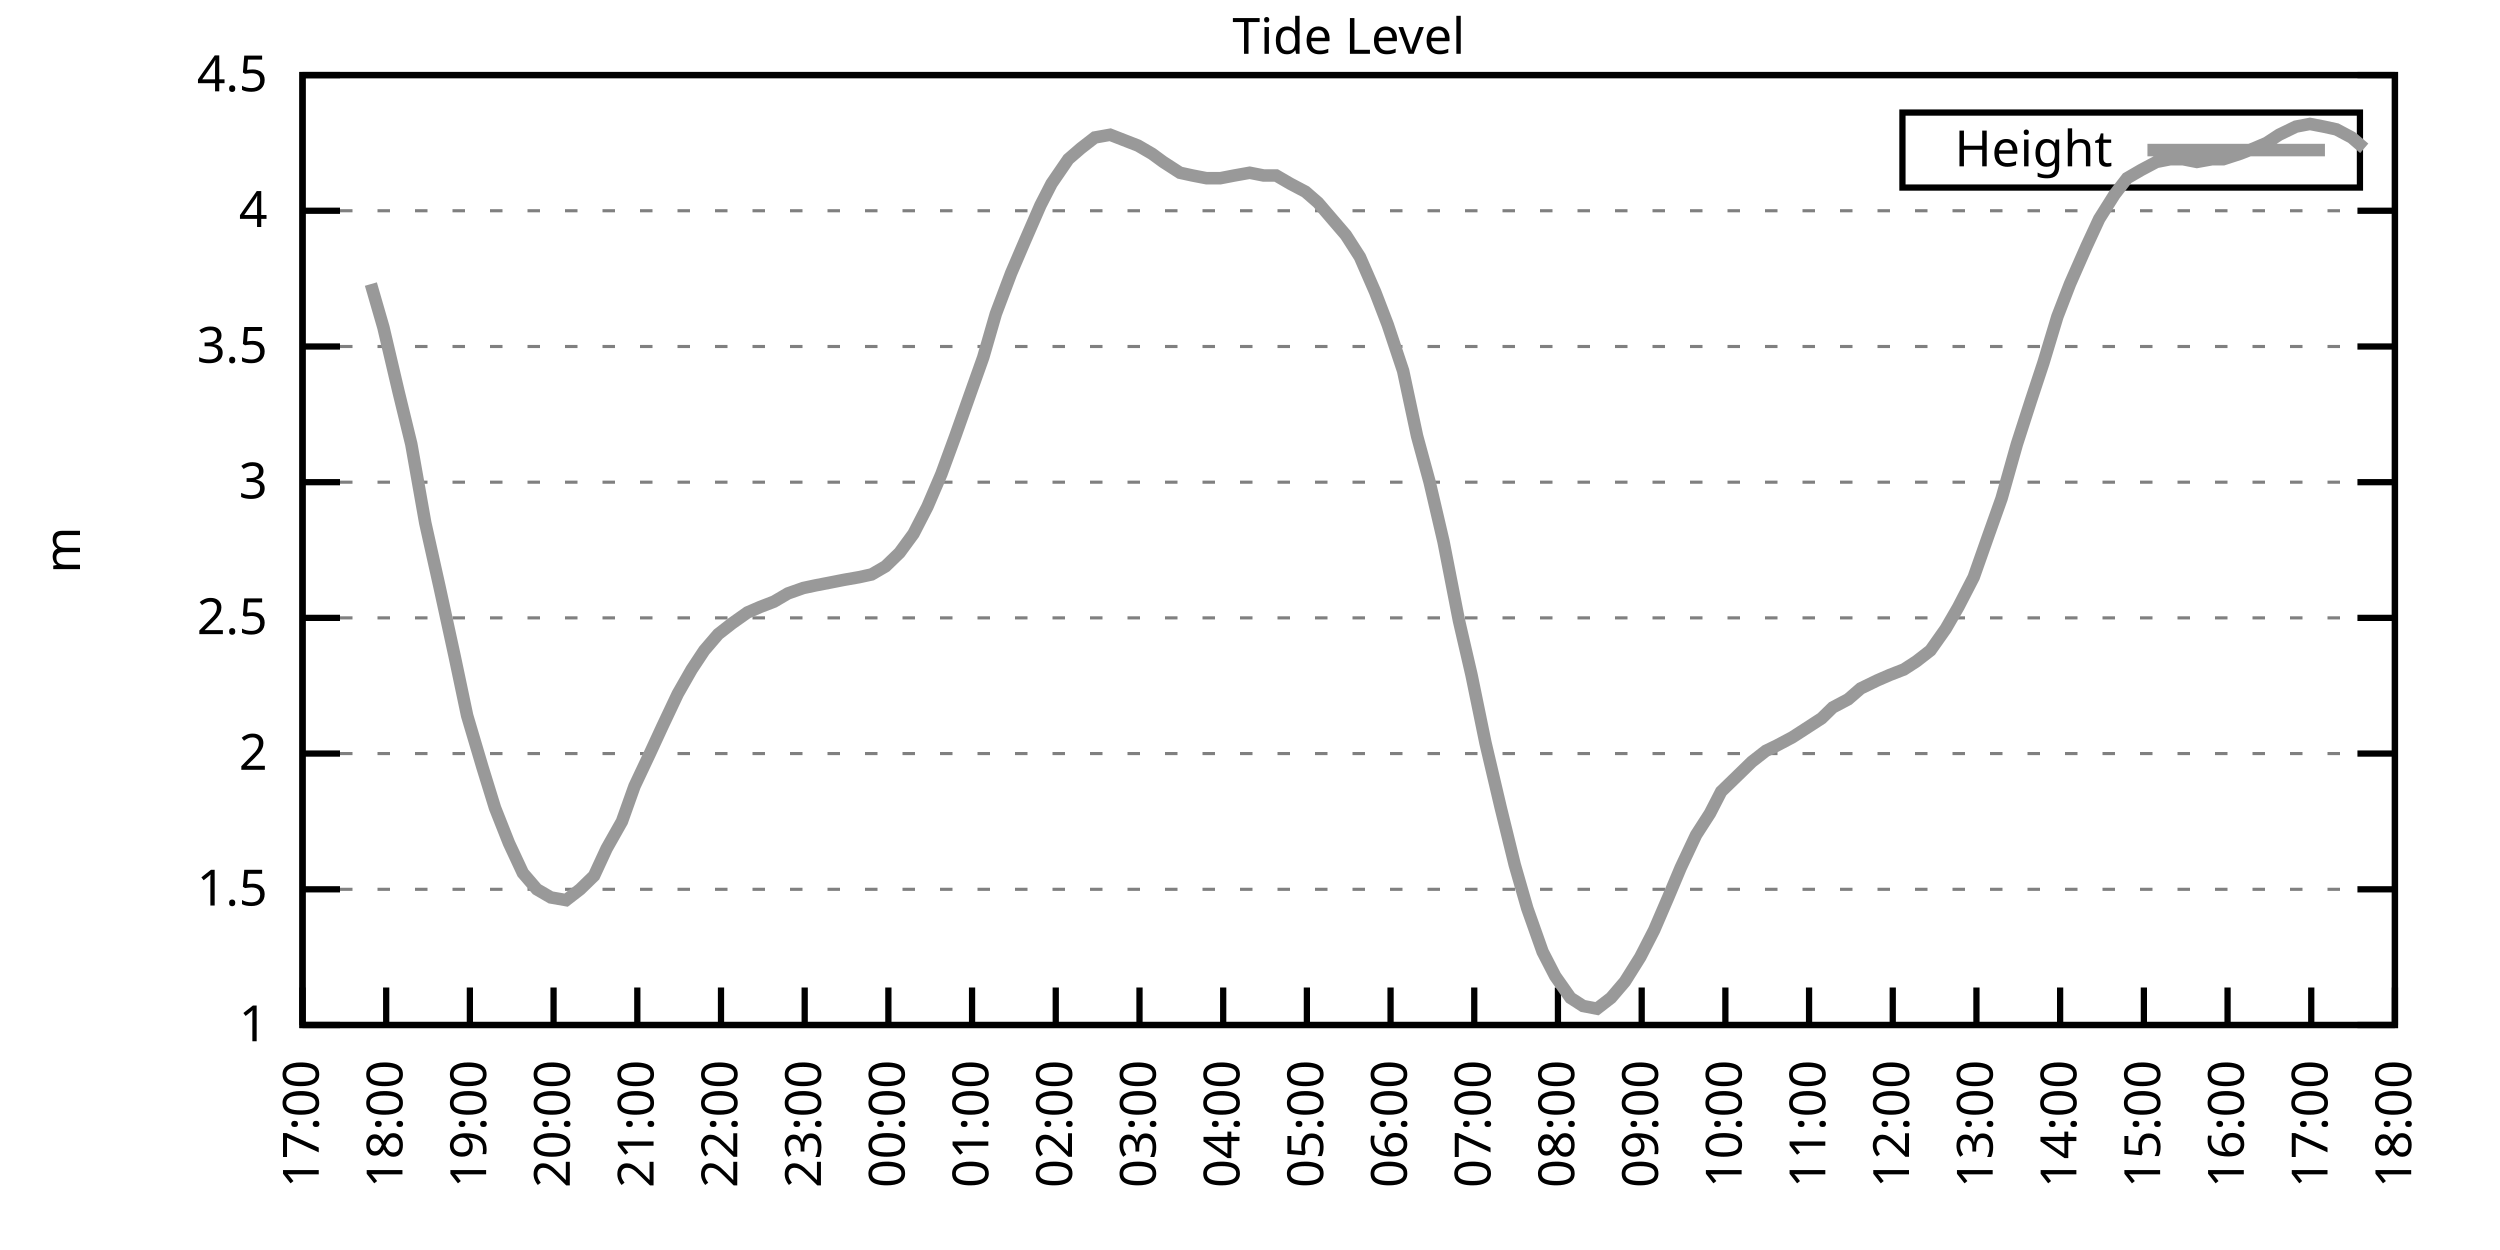
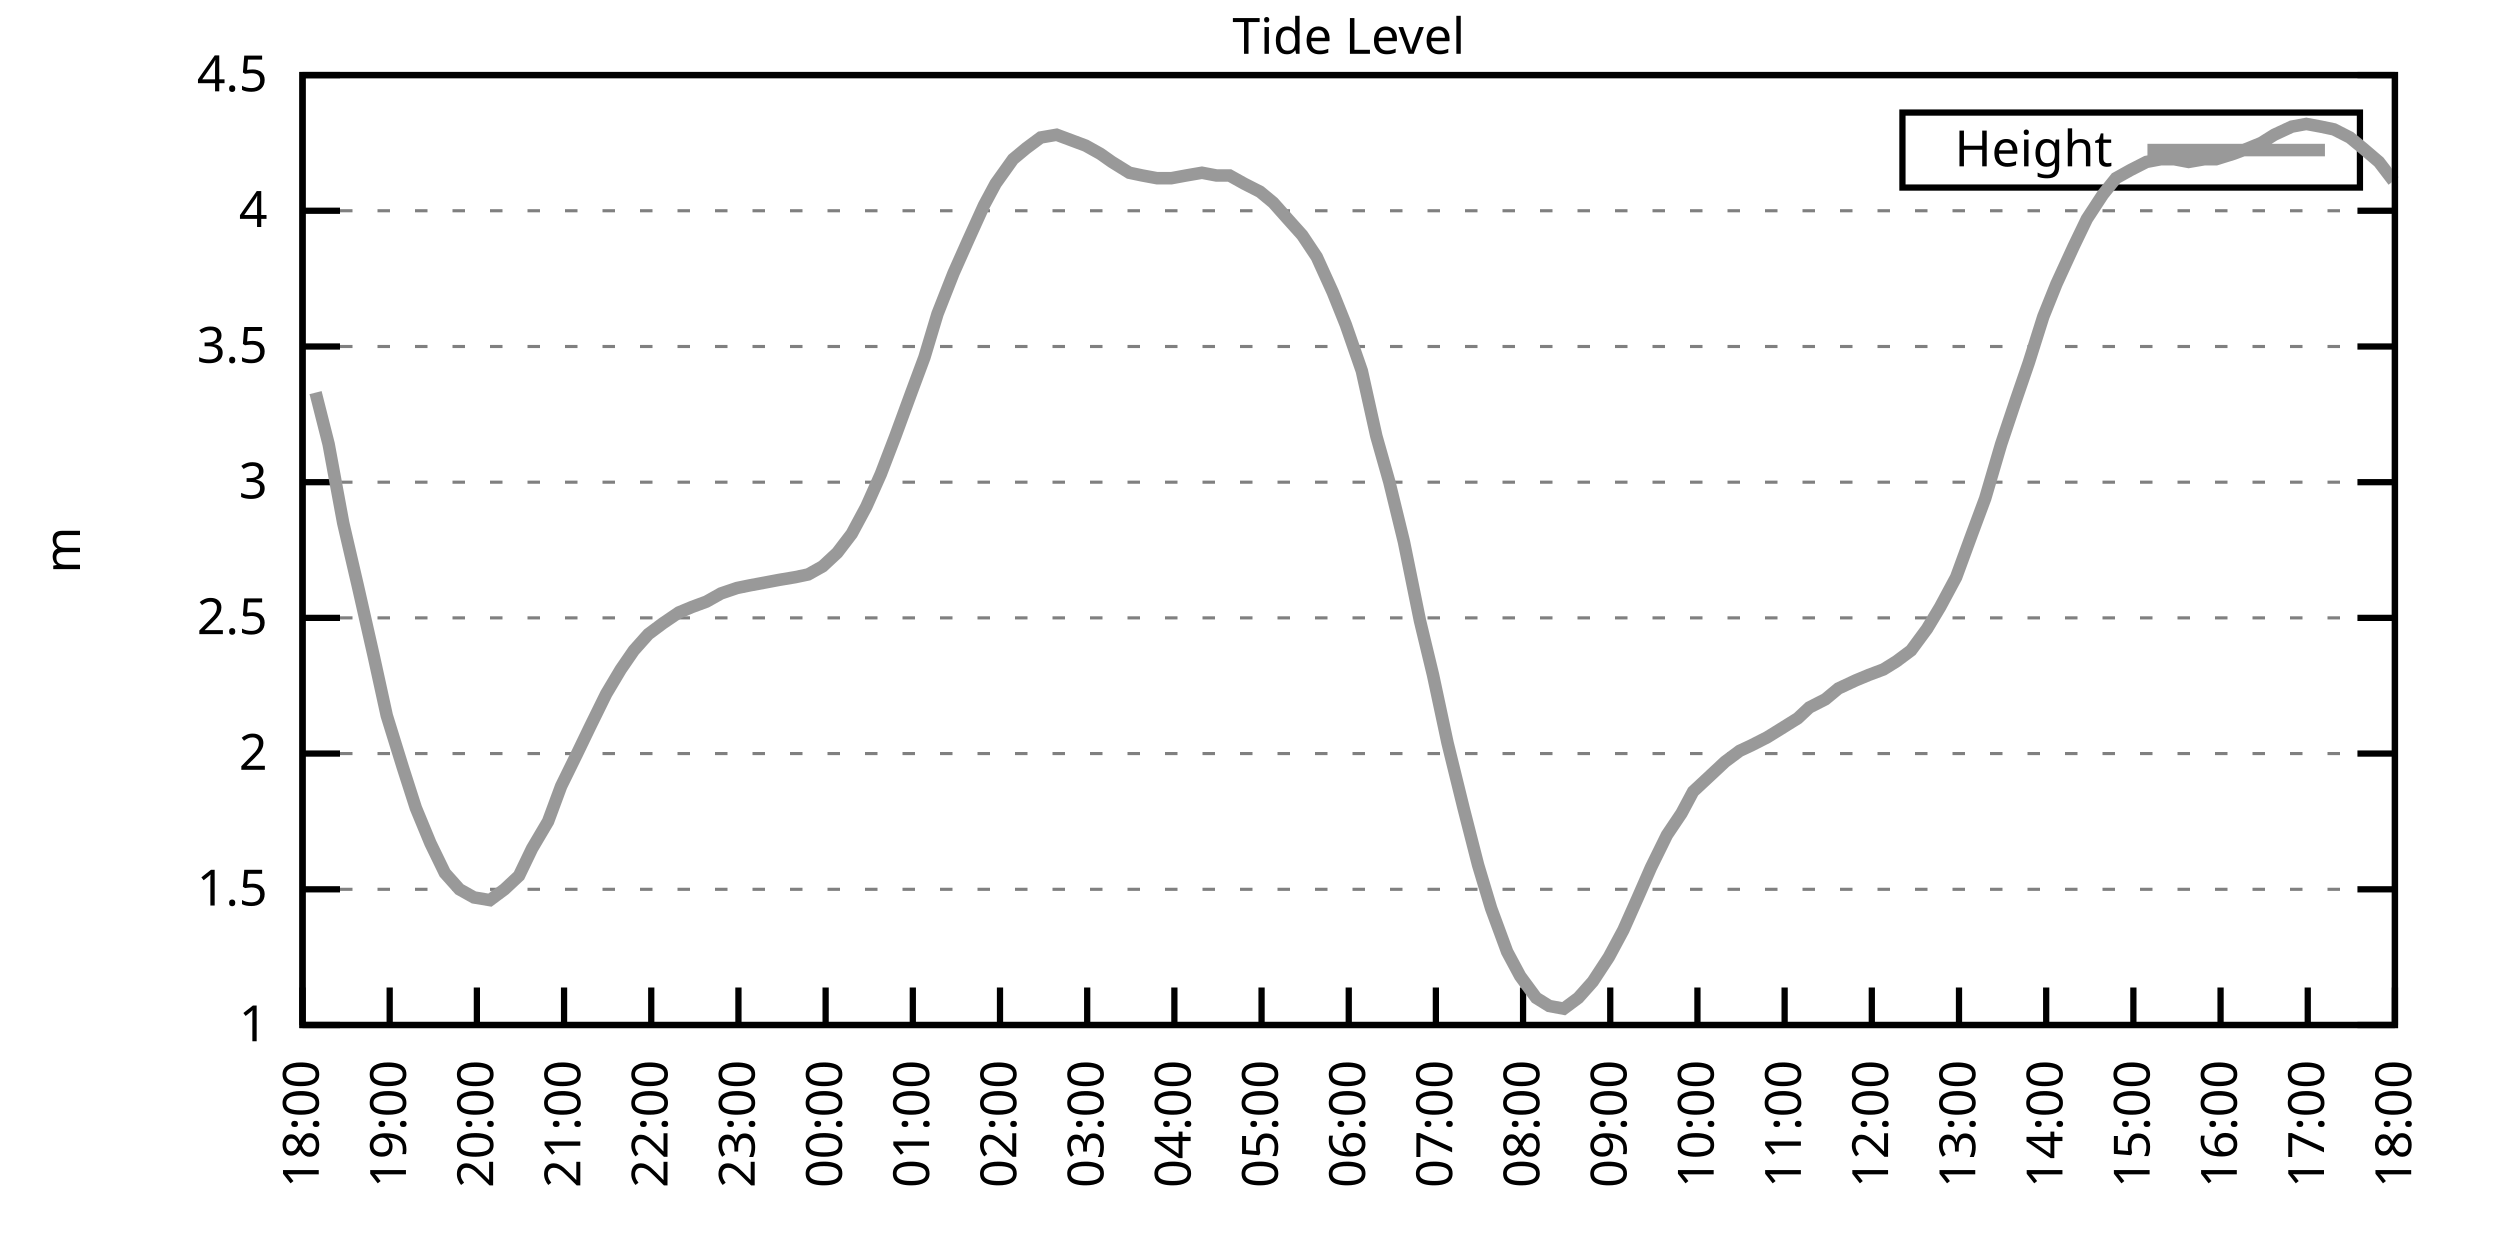
<svg xmlns="http://www.w3.org/2000/svg" xmlns:xlink="http://www.w3.org/1999/xlink" width="400" height="200" viewBox="0 0 400 200">
  <g id="gnuplot_canvas">
    <rect x="0" y="0" width="400" height="200" fill="none" />
    <defs>
      <circle id="gpDot" r="0.5" stroke-width="0.5" stroke="currentColor" />
      <path id="gpPt0" stroke-width="0.333" stroke="currentColor" d="M-1,0 h2 M0,-1 v2" />
      <path id="gpPt1" stroke-width="0.333" stroke="currentColor" d="M-1,-1 L1,1 M1,-1 L-1,1" />
      <path id="gpPt2" stroke-width="0.333" stroke="currentColor" d="M-1,0 L1,0 M0,-1 L0,1 M-1,-1 L1,1 M-1,1 L1,-1" />
      <rect id="gpPt3" stroke-width="0.333" stroke="currentColor" x="-1" y="-1" width="2" height="2" />
      <rect id="gpPt4" stroke-width="0.333" stroke="currentColor" fill="currentColor" x="-1" y="-1" width="2" height="2" />
      <circle id="gpPt5" stroke-width="0.333" stroke="currentColor" cx="0" cy="0" r="1" />
      <use xlink:href="#gpPt5" id="gpPt6" fill="currentColor" stroke="none" />
      <path id="gpPt7" stroke-width="0.333" stroke="currentColor" d="M0,-1.33 L-1.33,0.67 L1.33,0.67 z" />
      <use xlink:href="#gpPt7" id="gpPt8" fill="currentColor" stroke="none" />
      <use xlink:href="#gpPt7" id="gpPt9" stroke="currentColor" transform="rotate(180)" />
      <use xlink:href="#gpPt9" id="gpPt10" fill="currentColor" stroke="none" />
      <use xlink:href="#gpPt3" id="gpPt11" stroke="currentColor" transform="rotate(45)" />
      <use xlink:href="#gpPt11" id="gpPt12" fill="currentColor" stroke="none" />
      <path id="gpPt13" stroke-width="0.333" stroke="currentColor" d="M0,1.330 L1.265,0.411 L0.782,-1.067 L-0.782,-1.076 L-1.265,0.411 z" />
      <use xlink:href="#gpPt13" id="gpPt14" fill="currentColor" stroke="none" />
      <filter id="textbox" filterUnits="objectBoundingBox" x="0" y="0" height="1" width="1">
        <feFlood flood-color="white" flood-opacity="1" result="bgnd" />
        <feComposite in="SourceGraphic" in2="bgnd" operator="atop" />
      </filter>
      <filter id="greybox" filterUnits="objectBoundingBox" x="0" y="0" height="1" width="1">
        <feFlood flood-color="lightgrey" flood-opacity="1" result="grey" />
        <feComposite in="SourceGraphic" in2="grey" operator="atop" />
      </filter>
    </defs>
    <g fill="none" color="white" stroke="currentColor" stroke-width="1.00" stroke-linecap="butt" stroke-linejoin="miter">
</g>
    <g fill="none" color="black" stroke="currentColor" stroke-width="1.00" stroke-linecap="butt" stroke-linejoin="miter">
      <g stroke="none" shape-rendering="crispEdges">
        <polygon fill="rgb(255, 255, 255)" points="48.40,164.00 383.18,164.00 383.18,12.02 48.40,12.02 " />
      </g>
    </g>
    <g fill="none" color="black" stroke="currentColor" stroke-width="1.00" stroke-linecap="butt" stroke-linejoin="miter">
</g>
    <g fill="none" color="black" stroke="black" stroke-width="0.50" stroke-linecap="butt" stroke-linejoin="miter">
</g>
    <g fill="none" color="gray" stroke="currentColor" stroke-width="0.50" stroke-linecap="butt" stroke-linejoin="miter">
      <path stroke="gray" stroke-dasharray="2,4" class="gridline" d="M48.40,164.00 L383.19,164.00  " />
    </g>
    <g fill="none" color="gray" stroke="gray" stroke-width="1.00" stroke-linecap="butt" stroke-linejoin="miter">
</g>
    <g fill="none" color="black" stroke="currentColor" stroke-width="1.00" stroke-linecap="butt" stroke-linejoin="miter">
      <path stroke="black" d="M48.40,164.00 L54.40,164.00 M383.19,164.00 L377.19,164.00  " />
      <g transform="translate(42.80,166.60)" stroke="none" fill="black" font-family="Sans" font-size="8.00" text-anchor="end">
        <text>
          <tspan font-family="Sans"> 1</tspan>
        </text>
      </g>
    </g>
    <g fill="none" color="black" stroke="currentColor" stroke-width="1.00" stroke-linecap="butt" stroke-linejoin="miter">
</g>
    <g fill="none" color="black" stroke="black" stroke-width="0.50" stroke-linecap="butt" stroke-linejoin="miter">
</g>
    <g fill="none" color="gray" stroke="currentColor" stroke-width="0.50" stroke-linecap="butt" stroke-linejoin="miter">
      <path stroke="gray" stroke-dasharray="2,4" class="gridline" d="M48.40,142.29 L383.19,142.29  " />
    </g>
    <g fill="none" color="gray" stroke="gray" stroke-width="1.00" stroke-linecap="butt" stroke-linejoin="miter">
</g>
    <g fill="none" color="black" stroke="currentColor" stroke-width="1.00" stroke-linecap="butt" stroke-linejoin="miter">
      <path stroke="black" d="M48.40,142.29 L54.40,142.29 M383.19,142.29 L377.19,142.29  " />
      <g transform="translate(42.80,144.89)" stroke="none" fill="black" font-family="Sans" font-size="8.00" text-anchor="end">
        <text>
          <tspan font-family="Sans"> 1.5</tspan>
        </text>
      </g>
    </g>
    <g fill="none" color="black" stroke="currentColor" stroke-width="1.00" stroke-linecap="butt" stroke-linejoin="miter">
</g>
    <g fill="none" color="black" stroke="black" stroke-width="0.50" stroke-linecap="butt" stroke-linejoin="miter">
</g>
    <g fill="none" color="gray" stroke="currentColor" stroke-width="0.50" stroke-linecap="butt" stroke-linejoin="miter">
      <path stroke="gray" stroke-dasharray="2,4" class="gridline" d="M48.40,120.57 L383.19,120.57  " />
    </g>
    <g fill="none" color="gray" stroke="gray" stroke-width="1.00" stroke-linecap="butt" stroke-linejoin="miter">
</g>
    <g fill="none" color="black" stroke="currentColor" stroke-width="1.00" stroke-linecap="butt" stroke-linejoin="miter">
      <path stroke="black" d="M48.40,120.57 L54.40,120.57 M383.19,120.57 L377.19,120.57  " />
      <g transform="translate(42.80,123.17)" stroke="none" fill="black" font-family="Sans" font-size="8.00" text-anchor="end">
        <text>
          <tspan font-family="Sans"> 2</tspan>
        </text>
      </g>
    </g>
    <g fill="none" color="black" stroke="currentColor" stroke-width="1.00" stroke-linecap="butt" stroke-linejoin="miter">
</g>
    <g fill="none" color="black" stroke="black" stroke-width="0.50" stroke-linecap="butt" stroke-linejoin="miter">
</g>
    <g fill="none" color="gray" stroke="currentColor" stroke-width="0.50" stroke-linecap="butt" stroke-linejoin="miter">
      <path stroke="gray" stroke-dasharray="2,4" class="gridline" d="M48.40,98.86 L383.19,98.86  " />
    </g>
    <g fill="none" color="gray" stroke="gray" stroke-width="1.00" stroke-linecap="butt" stroke-linejoin="miter">
</g>
    <g fill="none" color="black" stroke="currentColor" stroke-width="1.00" stroke-linecap="butt" stroke-linejoin="miter">
      <path stroke="black" d="M48.40,98.86 L54.40,98.86 M383.19,98.86 L377.19,98.86  " />
      <g transform="translate(42.80,101.46)" stroke="none" fill="black" font-family="Sans" font-size="8.00" text-anchor="end">
        <text>
          <tspan font-family="Sans"> 2.5</tspan>
        </text>
      </g>
    </g>
    <g fill="none" color="black" stroke="currentColor" stroke-width="1.00" stroke-linecap="butt" stroke-linejoin="miter">
</g>
    <g fill="none" color="black" stroke="black" stroke-width="0.50" stroke-linecap="butt" stroke-linejoin="miter">
</g>
    <g fill="none" color="gray" stroke="currentColor" stroke-width="0.50" stroke-linecap="butt" stroke-linejoin="miter">
      <path stroke="gray" stroke-dasharray="2,4" class="gridline" d="M48.40,77.15 L383.19,77.15  " />
    </g>
    <g fill="none" color="gray" stroke="gray" stroke-width="1.00" stroke-linecap="butt" stroke-linejoin="miter">
</g>
    <g fill="none" color="black" stroke="currentColor" stroke-width="1.00" stroke-linecap="butt" stroke-linejoin="miter">
      <path stroke="black" d="M48.40,77.15 L54.40,77.15 M383.19,77.15 L377.19,77.15  " />
      <g transform="translate(42.80,79.75)" stroke="none" fill="black" font-family="Sans" font-size="8.00" text-anchor="end">
        <text>
          <tspan font-family="Sans"> 3</tspan>
        </text>
      </g>
    </g>
    <g fill="none" color="black" stroke="currentColor" stroke-width="1.00" stroke-linecap="butt" stroke-linejoin="miter">
</g>
    <g fill="none" color="black" stroke="black" stroke-width="0.50" stroke-linecap="butt" stroke-linejoin="miter">
</g>
    <g fill="none" color="gray" stroke="currentColor" stroke-width="0.50" stroke-linecap="butt" stroke-linejoin="miter">
      <path stroke="gray" stroke-dasharray="2,4" class="gridline" d="M48.40,55.44 L383.19,55.44  " />
    </g>
    <g fill="none" color="gray" stroke="gray" stroke-width="1.00" stroke-linecap="butt" stroke-linejoin="miter">
</g>
    <g fill="none" color="black" stroke="currentColor" stroke-width="1.00" stroke-linecap="butt" stroke-linejoin="miter">
      <path stroke="black" d="M48.40,55.44 L54.40,55.44 M383.19,55.44 L377.19,55.44  " />
      <g transform="translate(42.80,58.04)" stroke="none" fill="black" font-family="Sans" font-size="8.00" text-anchor="end">
        <text>
          <tspan font-family="Sans"> 3.5</tspan>
        </text>
      </g>
    </g>
    <g fill="none" color="black" stroke="currentColor" stroke-width="1.00" stroke-linecap="butt" stroke-linejoin="miter">
</g>
    <g fill="none" color="black" stroke="black" stroke-width="0.50" stroke-linecap="butt" stroke-linejoin="miter">
</g>
    <g fill="none" color="gray" stroke="currentColor" stroke-width="0.50" stroke-linecap="butt" stroke-linejoin="miter">
      <path stroke="gray" stroke-dasharray="2,4" class="gridline" d="M48.40,33.72 L383.19,33.72  " />
    </g>
    <g fill="none" color="gray" stroke="gray" stroke-width="1.00" stroke-linecap="butt" stroke-linejoin="miter">
</g>
    <g fill="none" color="black" stroke="currentColor" stroke-width="1.00" stroke-linecap="butt" stroke-linejoin="miter">
      <path stroke="black" d="M48.40,33.72 L54.40,33.72 M383.19,33.72 L377.19,33.72  " />
      <g transform="translate(42.80,36.32)" stroke="none" fill="black" font-family="Sans" font-size="8.00" text-anchor="end">
        <text>
          <tspan font-family="Sans"> 4</tspan>
        </text>
      </g>
    </g>
    <g fill="none" color="black" stroke="currentColor" stroke-width="1.00" stroke-linecap="butt" stroke-linejoin="miter">
</g>
    <g fill="none" color="black" stroke="black" stroke-width="0.50" stroke-linecap="butt" stroke-linejoin="miter">
</g>
    <g fill="none" color="gray" stroke="currentColor" stroke-width="0.50" stroke-linecap="butt" stroke-linejoin="miter">
      <path stroke="gray" stroke-dasharray="2,4" class="gridline" d="M48.40,12.01 L383.19,12.01  " />
    </g>
    <g fill="none" color="gray" stroke="gray" stroke-width="1.00" stroke-linecap="butt" stroke-linejoin="miter">
</g>
    <g fill="none" color="black" stroke="currentColor" stroke-width="1.00" stroke-linecap="butt" stroke-linejoin="miter">
      <path stroke="black" d="M48.40,12.01 L54.40,12.01 M383.19,12.01 L377.19,12.01  " />
      <g transform="translate(42.80,14.61)" stroke="none" fill="black" font-family="Sans" font-size="8.00" text-anchor="end">
        <text>
          <tspan font-family="Sans"> 4.5</tspan>
        </text>
      </g>
    </g>
    <g fill="none" color="black" stroke="currentColor" stroke-width="1.00" stroke-linecap="butt" stroke-linejoin="miter">
      <path stroke="black" d="M48.40,164.00 L48.40,158.00  " />
      <g transform="translate(51.00,169.60) rotate(270.00)" stroke="none" fill="black" font-family="Sans" font-size="8.00" text-anchor="end">
        <text>
-           <tspan font-family="Sans">17:00</tspan>
-         </text>
-       </g>
-     </g>
-     <g fill="none" color="black" stroke="currentColor" stroke-width="1.00" stroke-linecap="butt" stroke-linejoin="miter">
-       <path stroke="black" d="M61.79,164.00 L61.79,158.00  " />
-       <g transform="translate(64.39,169.60) rotate(270.00)" stroke="none" fill="black" font-family="Sans" font-size="8.00" text-anchor="end">
-         <text>
          <tspan font-family="Sans">18:00</tspan>
        </text>
      </g>
    </g>
    <g fill="none" color="black" stroke="currentColor" stroke-width="1.00" stroke-linecap="butt" stroke-linejoin="miter">
-       <path stroke="black" d="M75.18,164.00 L75.18,158.00  " />
-       <g transform="translate(77.78,169.60) rotate(270.00)" stroke="none" fill="black" font-family="Sans" font-size="8.00" text-anchor="end">
+       <path stroke="black" d="M62.35,164.00 L62.35,158.00  " />
+       <g transform="translate(64.95,169.60) rotate(270.00)" stroke="none" fill="black" font-family="Sans" font-size="8.00" text-anchor="end">
        <text>
          <tspan font-family="Sans">19:00</tspan>
        </text>
      </g>
    </g>
    <g fill="none" color="black" stroke="currentColor" stroke-width="1.00" stroke-linecap="butt" stroke-linejoin="miter">
-       <path stroke="black" d="M88.57,164.00 L88.57,158.00  " />
-       <g transform="translate(91.17,169.60) rotate(270.00)" stroke="none" fill="black" font-family="Sans" font-size="8.00" text-anchor="end">
+       <path stroke="black" d="M76.30,164.00 L76.30,158.00  " />
+       <g transform="translate(78.90,169.60) rotate(270.00)" stroke="none" fill="black" font-family="Sans" font-size="8.00" text-anchor="end">
        <text>
          <tspan font-family="Sans">20:00</tspan>
        </text>
      </g>
    </g>
    <g fill="none" color="black" stroke="currentColor" stroke-width="1.00" stroke-linecap="butt" stroke-linejoin="miter">
-       <path stroke="black" d="M101.97,164.00 L101.97,158.00  " />
-       <g transform="translate(104.57,169.60) rotate(270.00)" stroke="none" fill="black" font-family="Sans" font-size="8.00" text-anchor="end">
+       <path stroke="black" d="M90.25,164.00 L90.25,158.00  " />
+       <g transform="translate(92.85,169.60) rotate(270.00)" stroke="none" fill="black" font-family="Sans" font-size="8.00" text-anchor="end">
        <text>
          <tspan font-family="Sans">21:00</tspan>
        </text>
      </g>
    </g>
    <g fill="none" color="black" stroke="currentColor" stroke-width="1.00" stroke-linecap="butt" stroke-linejoin="miter">
-       <path stroke="black" d="M115.36,164.00 L115.36,158.00  " />
-       <g transform="translate(117.96,169.60) rotate(270.00)" stroke="none" fill="black" font-family="Sans" font-size="8.00" text-anchor="end">
+       <path stroke="black" d="M104.20,164.00 L104.20,158.00  " />
+       <g transform="translate(106.80,169.60) rotate(270.00)" stroke="none" fill="black" font-family="Sans" font-size="8.00" text-anchor="end">
        <text>
          <tspan font-family="Sans">22:00</tspan>
        </text>
      </g>
    </g>
    <g fill="none" color="black" stroke="currentColor" stroke-width="1.00" stroke-linecap="butt" stroke-linejoin="miter">
-       <path stroke="black" d="M128.75,164.00 L128.75,158.00  " />
-       <g transform="translate(131.35,169.60) rotate(270.00)" stroke="none" fill="black" font-family="Sans" font-size="8.00" text-anchor="end">
+       <path stroke="black" d="M118.15,164.00 L118.15,158.00  " />
+       <g transform="translate(120.75,169.60) rotate(270.00)" stroke="none" fill="black" font-family="Sans" font-size="8.00" text-anchor="end">
        <text>
          <tspan font-family="Sans">23:00</tspan>
        </text>
      </g>
    </g>
    <g fill="none" color="black" stroke="currentColor" stroke-width="1.00" stroke-linecap="butt" stroke-linejoin="miter">
-       <path stroke="black" d="M142.14,164.00 L142.14,158.00  " />
-       <g transform="translate(144.74,169.60) rotate(270.00)" stroke="none" fill="black" font-family="Sans" font-size="8.00" text-anchor="end">
+       <path stroke="black" d="M132.10,164.00 L132.10,158.00  " />
+       <g transform="translate(134.70,169.60) rotate(270.00)" stroke="none" fill="black" font-family="Sans" font-size="8.00" text-anchor="end">
        <text>
          <tspan font-family="Sans">00:00</tspan>
        </text>
      </g>
    </g>
    <g fill="none" color="black" stroke="currentColor" stroke-width="1.00" stroke-linecap="butt" stroke-linejoin="miter">
-       <path stroke="black" d="M155.53,164.00 L155.53,158.00  " />
-       <g transform="translate(158.13,169.60) rotate(270.00)" stroke="none" fill="black" font-family="Sans" font-size="8.00" text-anchor="end">
+       <path stroke="black" d="M146.05,164.00 L146.05,158.00  " />
+       <g transform="translate(148.65,169.60) rotate(270.00)" stroke="none" fill="black" font-family="Sans" font-size="8.00" text-anchor="end">
        <text>
          <tspan font-family="Sans">01:00</tspan>
        </text>
      </g>
    </g>
    <g fill="none" color="black" stroke="currentColor" stroke-width="1.00" stroke-linecap="butt" stroke-linejoin="miter">
-       <path stroke="black" d="M168.92,164.00 L168.92,158.00  " />
-       <g transform="translate(171.52,169.60) rotate(270.00)" stroke="none" fill="black" font-family="Sans" font-size="8.00" text-anchor="end">
+       <path stroke="black" d="M160.00,164.00 L160.00,158.00  " />
+       <g transform="translate(162.60,169.60) rotate(270.00)" stroke="none" fill="black" font-family="Sans" font-size="8.00" text-anchor="end">
        <text>
          <tspan font-family="Sans">02:00</tspan>
        </text>
      </g>
    </g>
    <g fill="none" color="black" stroke="currentColor" stroke-width="1.00" stroke-linecap="butt" stroke-linejoin="miter">
-       <path stroke="black" d="M182.32,164.00 L182.32,158.00  " />
-       <g transform="translate(184.92,169.60) rotate(270.00)" stroke="none" fill="black" font-family="Sans" font-size="8.00" text-anchor="end">
+       <path stroke="black" d="M173.95,164.00 L173.95,158.00  " />
+       <g transform="translate(176.55,169.60) rotate(270.00)" stroke="none" fill="black" font-family="Sans" font-size="8.00" text-anchor="end">
        <text>
          <tspan font-family="Sans">03:00</tspan>
        </text>
      </g>
    </g>
    <g fill="none" color="black" stroke="currentColor" stroke-width="1.00" stroke-linecap="butt" stroke-linejoin="miter">
-       <path stroke="black" d="M195.71,164.00 L195.71,158.00  " />
-       <g transform="translate(198.31,169.60) rotate(270.00)" stroke="none" fill="black" font-family="Sans" font-size="8.00" text-anchor="end">
+       <path stroke="black" d="M187.90,164.00 L187.90,158.00  " />
+       <g transform="translate(190.50,169.60) rotate(270.00)" stroke="none" fill="black" font-family="Sans" font-size="8.00" text-anchor="end">
        <text>
          <tspan font-family="Sans">04:00</tspan>
        </text>
      </g>
    </g>
    <g fill="none" color="black" stroke="currentColor" stroke-width="1.00" stroke-linecap="butt" stroke-linejoin="miter">
-       <path stroke="black" d="M209.10,164.00 L209.10,158.00  " />
-       <g transform="translate(211.70,169.60) rotate(270.00)" stroke="none" fill="black" font-family="Sans" font-size="8.00" text-anchor="end">
+       <path stroke="black" d="M201.85,164.00 L201.85,158.00  " />
+       <g transform="translate(204.45,169.60) rotate(270.00)" stroke="none" fill="black" font-family="Sans" font-size="8.00" text-anchor="end">
        <text>
          <tspan font-family="Sans">05:00</tspan>
        </text>
      </g>
    </g>
    <g fill="none" color="black" stroke="currentColor" stroke-width="1.00" stroke-linecap="butt" stroke-linejoin="miter">
-       <path stroke="black" d="M222.49,164.00 L222.49,158.00  " />
-       <g transform="translate(225.09,169.60) rotate(270.00)" stroke="none" fill="black" font-family="Sans" font-size="8.00" text-anchor="end">
+       <path stroke="black" d="M215.80,164.00 L215.80,158.00  " />
+       <g transform="translate(218.40,169.60) rotate(270.00)" stroke="none" fill="black" font-family="Sans" font-size="8.00" text-anchor="end">
        <text>
          <tspan font-family="Sans">06:00</tspan>
        </text>
      </g>
    </g>
    <g fill="none" color="black" stroke="currentColor" stroke-width="1.00" stroke-linecap="butt" stroke-linejoin="miter">
-       <path stroke="black" d="M235.88,164.00 L235.88,158.00  " />
-       <g transform="translate(238.48,169.60) rotate(270.00)" stroke="none" fill="black" font-family="Sans" font-size="8.00" text-anchor="end">
+       <path stroke="black" d="M229.74,164.00 L229.74,158.00  " />
+       <g transform="translate(232.34,169.60) rotate(270.00)" stroke="none" fill="black" font-family="Sans" font-size="8.00" text-anchor="end">
        <text>
          <tspan font-family="Sans">07:00</tspan>
        </text>
      </g>
    </g>
    <g fill="none" color="black" stroke="currentColor" stroke-width="1.00" stroke-linecap="butt" stroke-linejoin="miter">
-       <path stroke="black" d="M249.27,164.00 L249.27,158.00  " />
-       <g transform="translate(251.87,169.60) rotate(270.00)" stroke="none" fill="black" font-family="Sans" font-size="8.00" text-anchor="end">
+       <path stroke="black" d="M243.69,164.00 L243.69,158.00  " />
+       <g transform="translate(246.29,169.60) rotate(270.00)" stroke="none" fill="black" font-family="Sans" font-size="8.00" text-anchor="end">
        <text>
          <tspan font-family="Sans">08:00</tspan>
        </text>
      </g>
    </g>
    <g fill="none" color="black" stroke="currentColor" stroke-width="1.00" stroke-linecap="butt" stroke-linejoin="miter">
-       <path stroke="black" d="M262.67,164.00 L262.67,158.00  " />
-       <g transform="translate(265.27,169.60) rotate(270.00)" stroke="none" fill="black" font-family="Sans" font-size="8.00" text-anchor="end">
+       <path stroke="black" d="M257.64,164.00 L257.64,158.00  " />
+       <g transform="translate(260.24,169.60) rotate(270.00)" stroke="none" fill="black" font-family="Sans" font-size="8.00" text-anchor="end">
        <text>
          <tspan font-family="Sans">09:00</tspan>
        </text>
      </g>
    </g>
    <g fill="none" color="black" stroke="currentColor" stroke-width="1.00" stroke-linecap="butt" stroke-linejoin="miter">
-       <path stroke="black" d="M276.06,164.00 L276.06,158.00  " />
-       <g transform="translate(278.66,169.60) rotate(270.00)" stroke="none" fill="black" font-family="Sans" font-size="8.00" text-anchor="end">
+       <path stroke="black" d="M271.59,164.00 L271.59,158.00  " />
+       <g transform="translate(274.19,169.60) rotate(270.00)" stroke="none" fill="black" font-family="Sans" font-size="8.00" text-anchor="end">
        <text>
          <tspan font-family="Sans">10:00</tspan>
        </text>
      </g>
    </g>
    <g fill="none" color="black" stroke="currentColor" stroke-width="1.00" stroke-linecap="butt" stroke-linejoin="miter">
-       <path stroke="black" d="M289.45,164.00 L289.45,158.00  " />
-       <g transform="translate(292.05,169.60) rotate(270.00)" stroke="none" fill="black" font-family="Sans" font-size="8.00" text-anchor="end">
+       <path stroke="black" d="M285.54,164.00 L285.54,158.00  " />
+       <g transform="translate(288.14,169.60) rotate(270.00)" stroke="none" fill="black" font-family="Sans" font-size="8.00" text-anchor="end">
        <text>
          <tspan font-family="Sans">11:00</tspan>
        </text>
      </g>
    </g>
    <g fill="none" color="black" stroke="currentColor" stroke-width="1.00" stroke-linecap="butt" stroke-linejoin="miter">
-       <path stroke="black" d="M302.84,164.00 L302.84,158.00  " />
-       <g transform="translate(305.44,169.60) rotate(270.00)" stroke="none" fill="black" font-family="Sans" font-size="8.00" text-anchor="end">
+       <path stroke="black" d="M299.49,164.00 L299.49,158.00  " />
+       <g transform="translate(302.09,169.60) rotate(270.00)" stroke="none" fill="black" font-family="Sans" font-size="8.00" text-anchor="end">
        <text>
          <tspan font-family="Sans">12:00</tspan>
        </text>
      </g>
    </g>
    <g fill="none" color="black" stroke="currentColor" stroke-width="1.00" stroke-linecap="butt" stroke-linejoin="miter">
-       <path stroke="black" d="M316.23,164.00 L316.23,158.00  " />
-       <g transform="translate(318.83,169.60) rotate(270.00)" stroke="none" fill="black" font-family="Sans" font-size="8.00" text-anchor="end">
+       <path stroke="black" d="M313.44,164.00 L313.44,158.00  " />
+       <g transform="translate(316.04,169.60) rotate(270.00)" stroke="none" fill="black" font-family="Sans" font-size="8.00" text-anchor="end">
        <text>
          <tspan font-family="Sans">13:00</tspan>
        </text>
      </g>
    </g>
    <g fill="none" color="black" stroke="currentColor" stroke-width="1.00" stroke-linecap="butt" stroke-linejoin="miter">
-       <path stroke="black" d="M329.62,164.00 L329.62,158.00  " />
-       <g transform="translate(332.22,169.60) rotate(270.00)" stroke="none" fill="black" font-family="Sans" font-size="8.00" text-anchor="end">
+       <path stroke="black" d="M327.39,164.00 L327.39,158.00  " />
+       <g transform="translate(329.99,169.60) rotate(270.00)" stroke="none" fill="black" font-family="Sans" font-size="8.00" text-anchor="end">
        <text>
          <tspan font-family="Sans">14:00</tspan>
        </text>
      </g>
    </g>
    <g fill="none" color="black" stroke="currentColor" stroke-width="1.00" stroke-linecap="butt" stroke-linejoin="miter">
-       <path stroke="black" d="M343.02,164.00 L343.02,158.00  " />
-       <g transform="translate(345.62,169.60) rotate(270.00)" stroke="none" fill="black" font-family="Sans" font-size="8.00" text-anchor="end">
+       <path stroke="black" d="M341.34,164.00 L341.34,158.00  " />
+       <g transform="translate(343.94,169.60) rotate(270.00)" stroke="none" fill="black" font-family="Sans" font-size="8.00" text-anchor="end">
        <text>
          <tspan font-family="Sans">15:00</tspan>
        </text>
      </g>
    </g>
    <g fill="none" color="black" stroke="currentColor" stroke-width="1.00" stroke-linecap="butt" stroke-linejoin="miter">
-       <path stroke="black" d="M356.41,164.00 L356.41,158.00  " />
-       <g transform="translate(359.01,169.60) rotate(270.00)" stroke="none" fill="black" font-family="Sans" font-size="8.00" text-anchor="end">
+       <path stroke="black" d="M355.29,164.00 L355.29,158.00  " />
+       <g transform="translate(357.89,169.60) rotate(270.00)" stroke="none" fill="black" font-family="Sans" font-size="8.00" text-anchor="end">
        <text>
          <tspan font-family="Sans">16:00</tspan>
        </text>
      </g>
    </g>
    <g fill="none" color="black" stroke="currentColor" stroke-width="1.00" stroke-linecap="butt" stroke-linejoin="miter">
-       <path stroke="black" d="M369.80,164.00 L369.80,158.00  " />
-       <g transform="translate(372.40,169.60) rotate(270.00)" stroke="none" fill="black" font-family="Sans" font-size="8.00" text-anchor="end">
+       <path stroke="black" d="M369.24,164.00 L369.24,158.00  " />
+       <g transform="translate(371.84,169.60) rotate(270.00)" stroke="none" fill="black" font-family="Sans" font-size="8.00" text-anchor="end">
        <text>
          <tspan font-family="Sans">17:00</tspan>
        </text>
      </g>
    </g>
    <g fill="none" color="black" stroke="currentColor" stroke-width="1.00" stroke-linecap="butt" stroke-linejoin="miter">
      <path stroke="black" d="M383.19,164.00 L383.19,158.00  " />
      <g transform="translate(385.79,169.60) rotate(270.00)" stroke="none" fill="black" font-family="Sans" font-size="8.00" text-anchor="end">
        <text>
          <tspan font-family="Sans">18:00</tspan>
        </text>
      </g>
    </g>
    <g fill="none" color="black" stroke="currentColor" stroke-width="1.00" stroke-linecap="butt" stroke-linejoin="miter">
</g>
    <g fill="none" color="black" stroke="currentColor" stroke-width="1.00" stroke-linecap="butt" stroke-linejoin="miter">
      <path stroke="black" d="M48.40,12.01 L48.40,164.00 L383.19,164.00 L383.19,12.01 L48.40,12.01 Z  " />
    </g>
    <g fill="none" color="black" stroke="currentColor" stroke-width="1.00" stroke-linecap="butt" stroke-linejoin="miter">
</g>
    <g fill="none" color="black" stroke="currentColor" stroke-width="1.00" stroke-linecap="butt" stroke-linejoin="miter">
      <path stroke="black" d="M304.39,30.01 L304.39,18.01 L377.59,18.01 L377.59,30.01 L304.39,30.01 Z  " />
    </g>
    <g id="Tide_level_plot_1">
      <g fill="none" color="white" stroke="black" stroke-width="2.00" stroke-linecap="butt" stroke-linejoin="miter">
</g>
      <g fill="none" color="black" stroke="currentColor" stroke-width="2.00" stroke-linecap="butt" stroke-linejoin="miter">
        <g transform="translate(337.99,26.61)" stroke="none" fill="black" font-family="Sans" font-size="8.00" text-anchor="end">
          <text>
            <tspan font-family="Sans">Height</tspan>
          </text>
        </g>
      </g>
      <g fill="none" color="black" stroke="currentColor" stroke-width="2.00" stroke-linecap="butt" stroke-linejoin="miter">
-         <path stroke="rgb(153, 153, 153)" d="M343.59,24.01 L371.99,24.01 M59.34,45.45 L61.35,52.40 L63.80,62.82 L65.81,71.07 L68.04,83.66 L70.27,93.65   L72.73,104.94 L74.74,114.49 L77.19,122.75 L79.20,129.26 L81.43,134.90 L83.66,139.68 L85.90,142.29 L88.13,143.59   L90.58,144.02 L92.82,142.29 L95.05,140.12 L97.06,135.77 L99.51,131.43 L101.52,125.79 L103.98,120.57 L105.98,116.23   L108.44,111.02 L110.67,107.11 L112.68,104.07 L114.91,101.47 L117.14,99.73 L119.60,97.99 L121.61,97.12 L123.84,96.26   L126.07,94.95 L128.53,94.08 L130.54,93.65 L132.77,93.22 L135.00,92.78 L137.45,92.35 L139.46,91.91 L141.69,90.61   L143.93,88.44 L146.16,85.40 L148.39,81.06 L150.62,75.85 L152.85,69.77 L155.31,62.82 L157.32,57.17 L159.33,50.22   L161.78,43.71 L164.01,38.50 L166.47,32.85 L168.25,29.38 L170.93,25.47 L172.94,23.73 L175.17,22.00 L177.63,21.56   L179.86,22.43 L182.09,23.30 L184.32,24.60 L186.11,25.91 L188.79,27.64 L190.80,28.08 L193.03,28.51 L195.26,28.51   L197.49,28.08 L199.95,27.64 L202.18,28.08 L204.19,28.08 L206.42,29.38 L208.88,30.68 L210.88,32.42 L213.12,35.03   L215.35,37.63 L217.58,41.11 L220.04,46.75 L222.04,51.96 L224.50,59.34 L226.73,69.77 L228.74,77.15 L230.97,86.70   L233.43,99.30 L235.44,107.98 L237.67,118.84 L240.12,129.26 L242.36,138.38 L244.36,145.33 L246.82,152.28 L248.83,156.18   L251.28,159.66 L253.29,160.96 L255.52,161.39 L257.76,159.66 L259.99,157.05 L262.44,153.14 L264.67,148.80 L266.91,143.59   L268.92,138.81 L271.37,133.60 L273.60,130.13 L275.39,126.65 L278.07,124.05 L280.30,121.88 L282.53,120.14 L284.32,119.27   L286.77,117.97 L288.78,116.67 L291.46,114.93 L293.24,113.19 L295.70,111.89 L297.71,110.15 L300.39,108.85 L302.39,107.98   L304.63,107.11 L306.63,105.81 L308.87,104.07 L311.32,100.60 L313.33,97.12 L315.79,92.35 L318.24,85.40 L320.25,79.75   L322.70,71.07 L324.94,64.12 L326.95,58.04 L329.18,50.66 L331.19,45.45 L333.86,39.37 L335.87,35.03 L338.33,31.12   L340.34,28.51 L342.57,27.21 L345.02,25.91 L347.26,25.47 L349.26,25.47 L351.50,25.91 L353.95,25.47 L355.74,25.47   L358.42,24.60 L360.65,23.73 L362.66,22.87 L364.66,21.56 L367.34,20.26 L369.58,19.83 L371.81,20.26 L373.82,20.70   L376.27,22.00 L378.28,23.73  " />
+         <path stroke="rgb(153, 153, 153)" d="M343.59,24.01 L371.99,24.01 M50.49,62.82 L52.58,71.07 L54.91,83.66 L57.23,93.65 L59.79,104.94 L61.88,114.49   L64.44,122.75 L66.53,129.26 L68.86,134.90 L71.18,139.68 L73.51,142.29 L75.83,143.59 L78.39,144.02 L80.72,142.29   L83.04,140.12 L85.13,135.77 L87.69,131.43 L89.78,125.79 L92.34,120.57 L94.43,116.23 L96.99,111.02 L99.32,107.11   L101.41,104.07 L103.73,101.47 L106.06,99.73 L108.62,97.99 L110.71,97.12 L113.03,96.26 L115.36,94.95 L117.92,94.08   L120.01,93.65 L122.33,93.22 L124.66,92.78 L127.22,92.35 L129.31,91.91 L131.63,90.61 L133.96,88.44 L136.28,85.40   L138.61,81.06 L140.93,75.85 L143.26,69.77 L145.81,62.82 L147.91,57.17 L150.00,50.22 L152.56,43.71 L154.88,38.50   L157.44,32.85 L159.30,29.38 L162.09,25.47 L164.18,23.73 L166.51,22.00 L169.06,21.56 L171.39,22.43 L173.71,23.30   L176.04,24.60 L177.90,25.91 L180.69,27.64 L182.78,28.08 L185.11,28.51 L187.43,28.51 L189.76,28.08 L192.31,27.64   L194.64,28.08 L196.73,28.08 L199.06,29.38 L201.61,30.68 L203.71,32.42 L206.03,35.03 L208.36,37.63 L210.68,41.11   L213.24,46.75 L215.33,51.96 L217.89,59.34 L220.21,69.77 L222.30,77.15 L224.63,86.70 L227.19,99.30 L229.28,107.98   L231.60,118.84 L234.16,129.26 L236.49,138.38 L238.58,145.33 L241.14,152.28 L243.23,156.18 L245.79,159.66 L247.88,160.96   L250.20,161.39 L252.53,159.66 L254.85,157.05 L257.41,153.14 L259.74,148.80 L262.06,143.59 L264.15,138.81 L266.71,133.60   L269.04,130.13 L270.90,126.65 L273.69,124.05 L276.01,121.88 L278.34,120.14 L280.20,119.27 L282.75,117.97 L284.85,116.67   L287.64,114.93 L289.50,113.19 L292.05,111.89 L294.15,110.15 L296.94,108.85 L299.03,107.98 L301.35,107.11 L303.44,105.81   L305.77,104.07 L308.33,100.60 L310.42,97.12 L312.98,92.35 L315.53,85.40 L317.63,79.75 L320.18,71.07 L322.51,64.12   L324.60,58.04 L326.93,50.66 L329.02,45.45 L331.81,39.37 L333.90,35.03 L336.46,31.12 L338.55,28.51 L340.88,27.21   L343.43,25.91 L345.76,25.47 L347.85,25.47 L350.18,25.91 L352.73,25.47 L354.59,25.47 L357.38,24.60 L359.71,23.73   L361.80,22.87 L363.89,21.56 L366.68,20.26 L369.01,19.83 L371.33,20.26 L373.43,20.70 L375.98,22.00 L378.08,23.73   L380.63,25.91 L382.96,28.95  " />
      </g>
    </g>
    <g fill="none" color="black" stroke="currentColor" stroke-width="2.00" stroke-linecap="butt" stroke-linejoin="miter">
</g>
    <g fill="none" color="black" stroke="black" stroke-width="1.00" stroke-linecap="butt" stroke-linejoin="miter">
</g>
    <g fill="none" color="black" stroke="currentColor" stroke-width="1.00" stroke-linecap="butt" stroke-linejoin="miter">
      <path stroke="black" d="M48.40,12.01 L48.40,164.00 L383.19,164.00 L383.19,12.01 L48.40,12.01 Z  " />
      <g transform="translate(12.80,88.01) rotate(270.00)" stroke="none" fill="black" font-family="Sans" font-size="8.00" text-anchor="middle">
        <text>
          <tspan font-family="Sans">m</tspan>
        </text>
      </g>
    </g>
    <g fill="none" color="black" stroke="currentColor" stroke-width="1.00" stroke-linecap="butt" stroke-linejoin="miter">
</g>
    <g fill="none" color="black" stroke="currentColor" stroke-width="1.00" stroke-linecap="butt" stroke-linejoin="miter">
      <g transform="translate(215.79,8.61)" stroke="none" fill="black" font-family="Sans" font-size="8.00" text-anchor="middle">
        <text>
          <tspan font-family="Sans">Tide Level</tspan>
        </text>
      </g>
    </g>
    <g fill="none" color="black" stroke="currentColor" stroke-width="1.00" stroke-linecap="butt" stroke-linejoin="miter">
</g>
  </g>
</svg>
